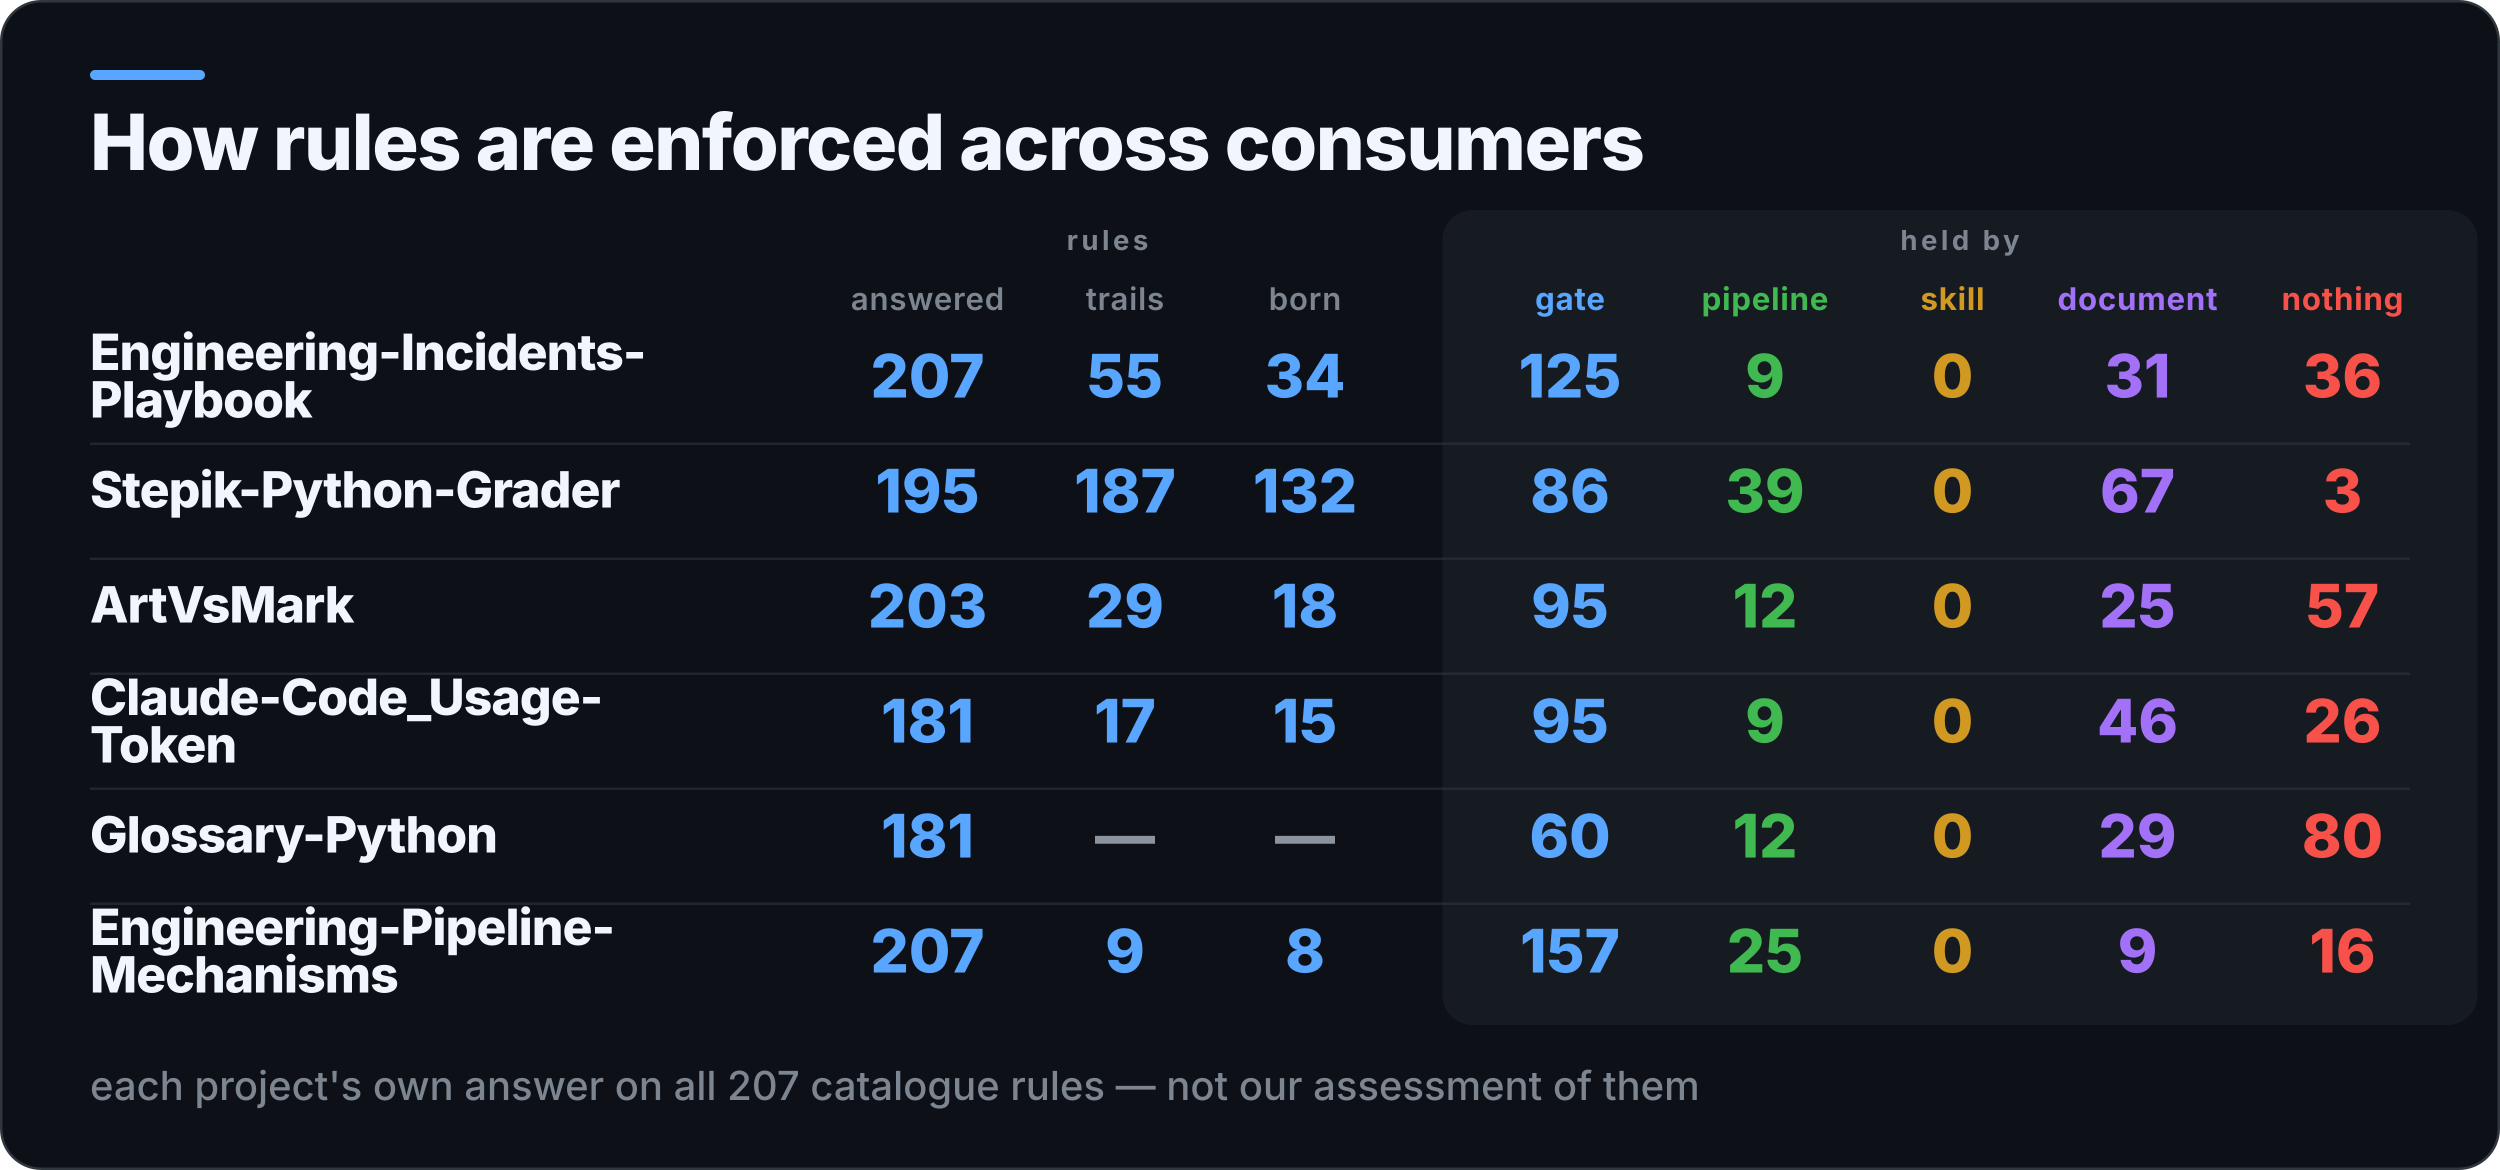
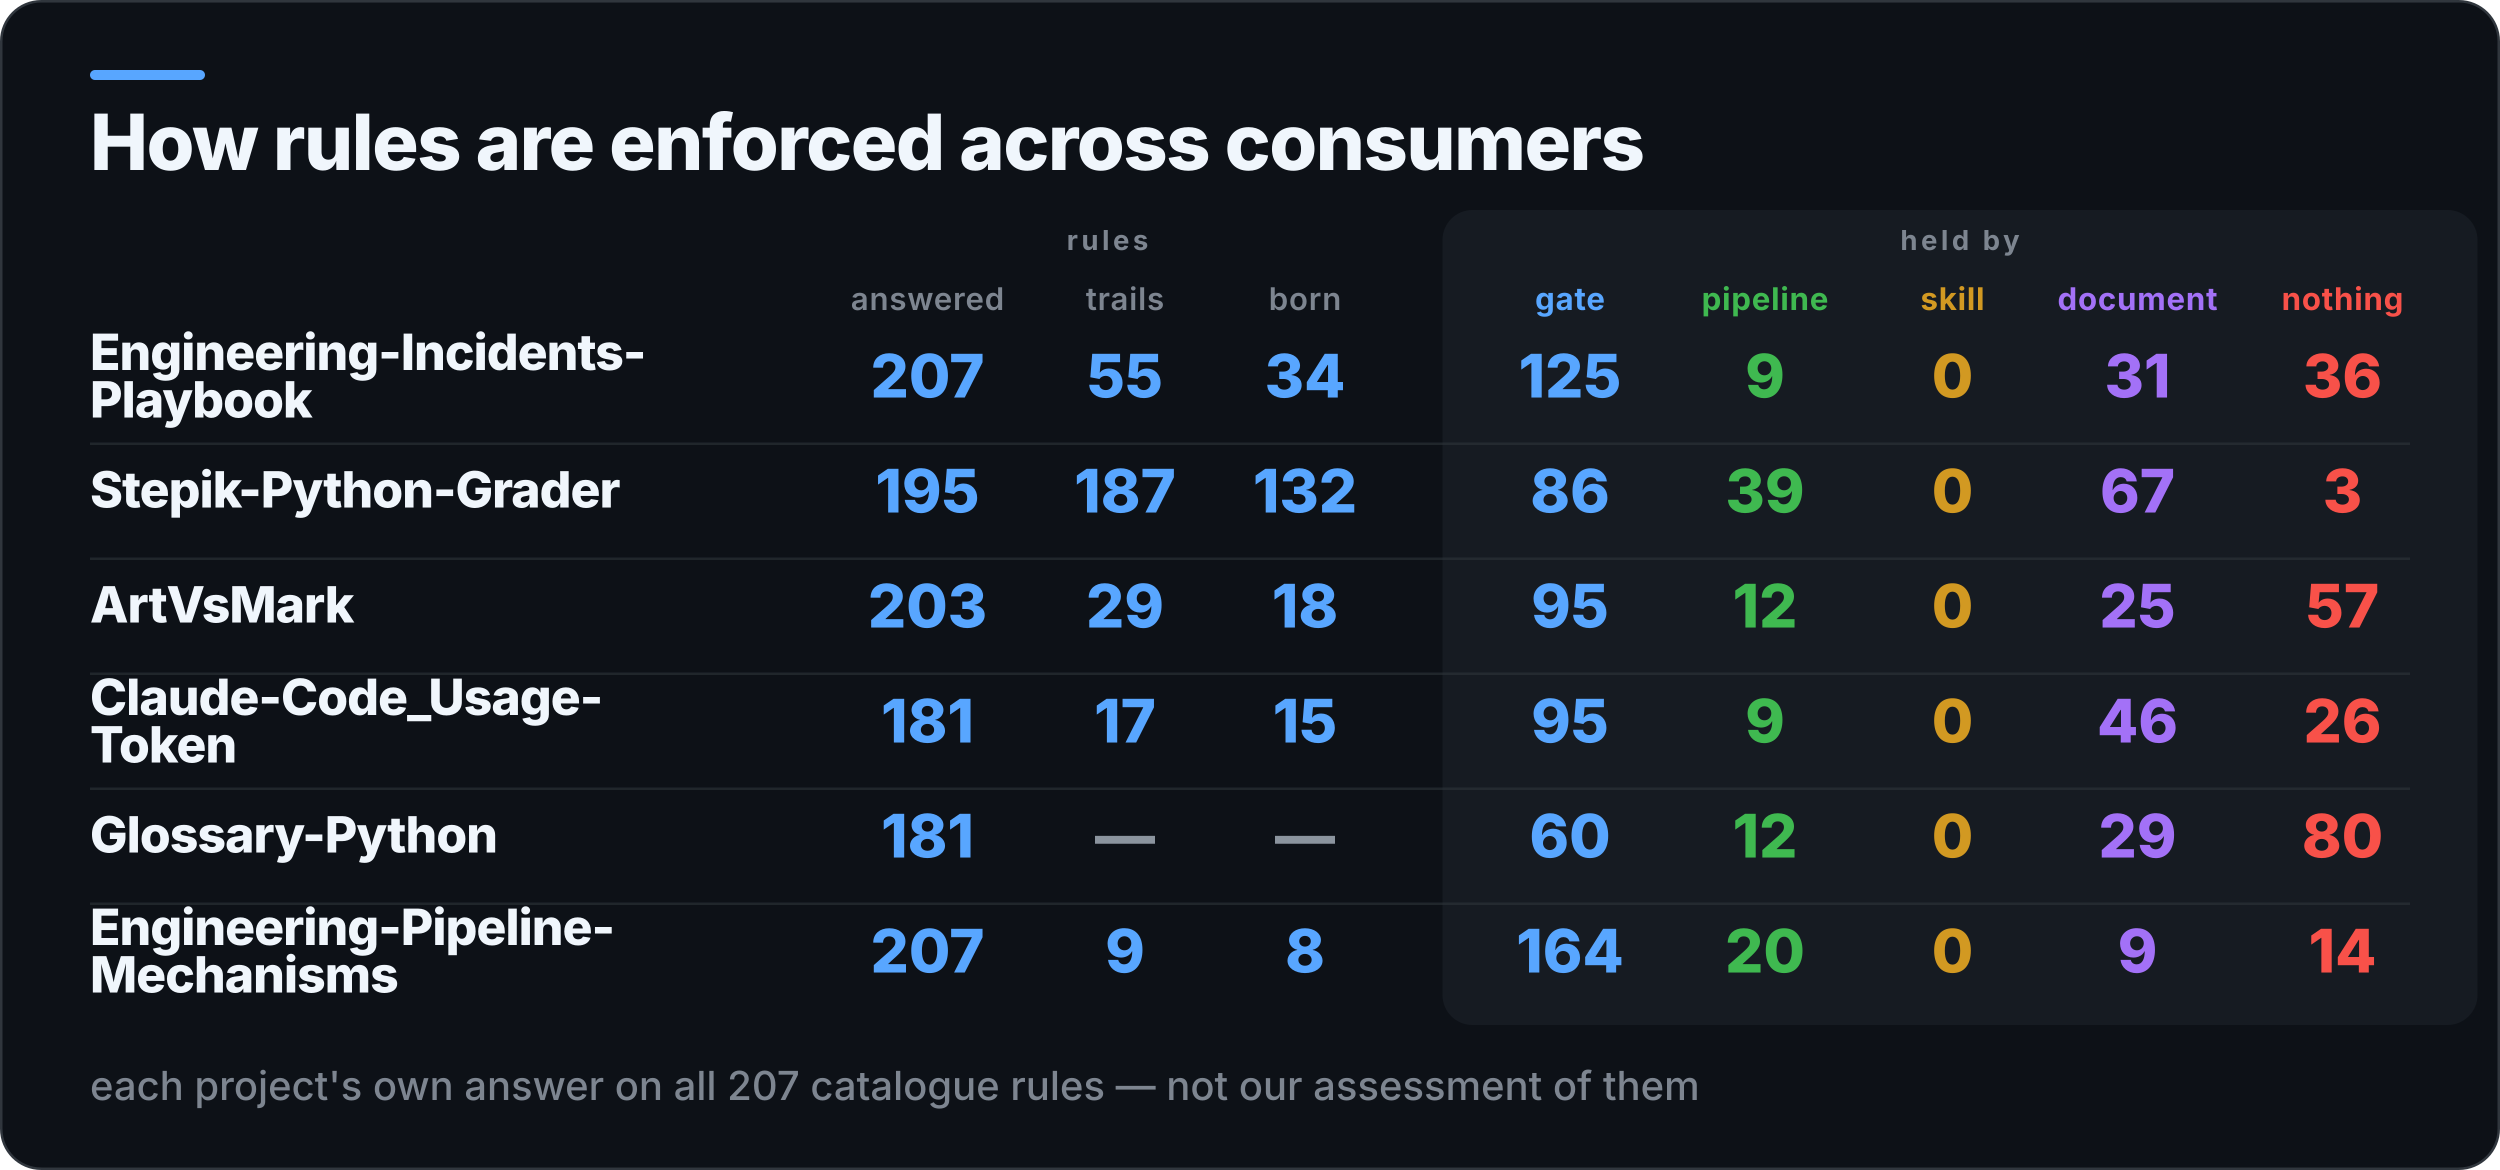
<svg xmlns="http://www.w3.org/2000/svg" width="1000" height="468" viewBox="0 0 1000 468" role="img" aria-label="How rules are enforced across consumers">
  <rect x="0.5" y="0.5" width="999" height="467" rx="16" fill="#0D1117" stroke="#30363D" />
  <rect x="36" y="28" width="46" height="4" rx="2" fill="#58A6FF" />
  <rect x="577" y="84" width="414" height="326" rx="12" fill="#161B22" />
  <text x="36" y="68" fill="#F0F6FC" font-family="Inter,Segoe UI,Helvetica,Arial,sans-serif" font-size="31" font-weight="800" letter-spacing="-0.6">How rules are enforced across consumers</text>
  <text x="443" y="100" fill="#7D8590" font-family="Inter,Segoe UI,Helvetica,Arial,sans-serif" font-size="11" font-weight="700" letter-spacing="1.4" text-anchor="middle">rules</text>
  <text x="784" y="100" fill="#7D8590" font-family="Inter,Segoe UI,Helvetica,Arial,sans-serif" font-size="11" font-weight="700" letter-spacing="1.4" text-anchor="middle">held by</text>
  <text x="371" y="124" fill="#7D8590" font-family="Inter,Segoe UI,Helvetica,Arial,sans-serif" font-size="12.5" font-weight="600" letter-spacing="0.3" text-anchor="middle">answered</text>
  <text x="450" y="124" fill="#7D8590" font-family="Inter,Segoe UI,Helvetica,Arial,sans-serif" font-size="12.5" font-weight="600" letter-spacing="0.3" text-anchor="middle">trails</text>
  <text x="522" y="124" fill="#7D8590" font-family="Inter,Segoe UI,Helvetica,Arial,sans-serif" font-size="12.5" font-weight="600" letter-spacing="0.3" text-anchor="middle">born</text>
  <text x="628" y="124" fill="#58A6FF" font-family="Inter,Segoe UI,Helvetica,Arial,sans-serif" font-size="12.5" font-weight="700" letter-spacing="0.3" text-anchor="middle">gate</text>
  <text x="706" y="124" fill="#3FB950" font-family="Inter,Segoe UI,Helvetica,Arial,sans-serif" font-size="12.5" font-weight="700" letter-spacing="0.3" text-anchor="middle">pipeline</text>
  <text x="781" y="124" fill="#D29922" font-family="Inter,Segoe UI,Helvetica,Arial,sans-serif" font-size="12.5" font-weight="700" letter-spacing="0.3" text-anchor="middle">skill</text>
  <text x="855" y="124" fill="#A371F7" font-family="Inter,Segoe UI,Helvetica,Arial,sans-serif" font-size="12.5" font-weight="700" letter-spacing="0.3" text-anchor="middle">document</text>
  <text x="937" y="124" fill="#F85149" font-family="Inter,Segoe UI,Helvetica,Arial,sans-serif" font-size="12.5" font-weight="700" letter-spacing="0.3" text-anchor="middle">nothing</text>
  <text x="36" y="148" fill="#F0F6FC" font-family="Inter,Segoe UI,Helvetica,Arial,sans-serif" font-size="20" font-weight="800" letter-spacing="-0.4">Engineering-Incidents-</text>
  <text x="36" y="167" fill="#F0F6FC" font-family="Inter,Segoe UI,Helvetica,Arial,sans-serif" font-size="20" font-weight="800" letter-spacing="-0.4">Playbook</text>
  <text x="371" y="159" fill="#58A6FF" font-family="Inter,Segoe UI,Helvetica,Arial,sans-serif" font-size="24" font-weight="800" text-anchor="middle">207</text>
  <text x="450" y="159" fill="#58A6FF" font-family="Inter,Segoe UI,Helvetica,Arial,sans-serif" font-size="24" font-weight="800" text-anchor="middle">55</text>
  <text x="522" y="159" fill="#58A6FF" font-family="Inter,Segoe UI,Helvetica,Arial,sans-serif" font-size="24" font-weight="800" text-anchor="middle">34</text>
  <text x="628" y="159" fill="#58A6FF" font-family="Inter,Segoe UI,Helvetica,Arial,sans-serif" font-size="24" font-weight="800" text-anchor="middle">125</text>
  <text x="706" y="159" fill="#3FB950" font-family="Inter,Segoe UI,Helvetica,Arial,sans-serif" font-size="24" font-weight="800" text-anchor="middle">9</text>
  <text x="781" y="159" fill="#D29922" font-family="Inter,Segoe UI,Helvetica,Arial,sans-serif" font-size="24" font-weight="800" text-anchor="middle">0</text>
  <text x="855" y="159" fill="#A371F7" font-family="Inter,Segoe UI,Helvetica,Arial,sans-serif" font-size="24" font-weight="800" text-anchor="middle">31</text>
  <text x="937" y="159" fill="#F85149" font-family="Inter,Segoe UI,Helvetica,Arial,sans-serif" font-size="24" font-weight="800" text-anchor="middle">36</text>
  <rect x="36" y="177" width="928" height="1" fill="#30363D" opacity="0.55" />
  <text x="36" y="203" fill="#F0F6FC" font-family="Inter,Segoe UI,Helvetica,Arial,sans-serif" font-size="20" font-weight="800" letter-spacing="-0.4">Stepik-Python-Grader</text>
  <text x="371" y="205" fill="#58A6FF" font-family="Inter,Segoe UI,Helvetica,Arial,sans-serif" font-size="24" font-weight="800" text-anchor="middle">195</text>
  <text x="450" y="205" fill="#58A6FF" font-family="Inter,Segoe UI,Helvetica,Arial,sans-serif" font-size="24" font-weight="800" text-anchor="middle">187</text>
  <text x="522" y="205" fill="#58A6FF" font-family="Inter,Segoe UI,Helvetica,Arial,sans-serif" font-size="24" font-weight="800" text-anchor="middle">132</text>
  <text x="628" y="205" fill="#58A6FF" font-family="Inter,Segoe UI,Helvetica,Arial,sans-serif" font-size="24" font-weight="800" text-anchor="middle">86</text>
  <text x="706" y="205" fill="#3FB950" font-family="Inter,Segoe UI,Helvetica,Arial,sans-serif" font-size="24" font-weight="800" text-anchor="middle">39</text>
  <text x="781" y="205" fill="#D29922" font-family="Inter,Segoe UI,Helvetica,Arial,sans-serif" font-size="24" font-weight="800" text-anchor="middle">0</text>
  <text x="855" y="205" fill="#A371F7" font-family="Inter,Segoe UI,Helvetica,Arial,sans-serif" font-size="24" font-weight="800" text-anchor="middle">67</text>
  <text x="937" y="205" fill="#F85149" font-family="Inter,Segoe UI,Helvetica,Arial,sans-serif" font-size="24" font-weight="800" text-anchor="middle">3</text>
  <rect x="36" y="223" width="928" height="1" fill="#30363D" opacity="0.55" />
  <text x="36" y="249" fill="#F0F6FC" font-family="Inter,Segoe UI,Helvetica,Arial,sans-serif" font-size="20" font-weight="800" letter-spacing="-0.4">ArtVsMark</text>
  <text x="371" y="251" fill="#58A6FF" font-family="Inter,Segoe UI,Helvetica,Arial,sans-serif" font-size="24" font-weight="800" text-anchor="middle">203</text>
  <text x="450" y="251" fill="#58A6FF" font-family="Inter,Segoe UI,Helvetica,Arial,sans-serif" font-size="24" font-weight="800" text-anchor="middle">29</text>
  <text x="522" y="251" fill="#58A6FF" font-family="Inter,Segoe UI,Helvetica,Arial,sans-serif" font-size="24" font-weight="800" text-anchor="middle">18</text>
  <text x="628" y="251" fill="#58A6FF" font-family="Inter,Segoe UI,Helvetica,Arial,sans-serif" font-size="24" font-weight="800" text-anchor="middle">95</text>
  <text x="706" y="251" fill="#3FB950" font-family="Inter,Segoe UI,Helvetica,Arial,sans-serif" font-size="24" font-weight="800" text-anchor="middle">12</text>
  <text x="781" y="251" fill="#D29922" font-family="Inter,Segoe UI,Helvetica,Arial,sans-serif" font-size="24" font-weight="800" text-anchor="middle">0</text>
  <text x="855" y="251" fill="#A371F7" font-family="Inter,Segoe UI,Helvetica,Arial,sans-serif" font-size="24" font-weight="800" text-anchor="middle">25</text>
  <text x="937" y="251" fill="#F85149" font-family="Inter,Segoe UI,Helvetica,Arial,sans-serif" font-size="24" font-weight="800" text-anchor="middle">57</text>
  <rect x="36" y="269" width="928" height="1" fill="#30363D" opacity="0.55" />
  <text x="36" y="286" fill="#F0F6FC" font-family="Inter,Segoe UI,Helvetica,Arial,sans-serif" font-size="20" font-weight="800" letter-spacing="-0.4">Claude-Code_Usage-</text>
  <text x="36" y="305" fill="#F0F6FC" font-family="Inter,Segoe UI,Helvetica,Arial,sans-serif" font-size="20" font-weight="800" letter-spacing="-0.4">Token</text>
  <text x="371" y="297" fill="#58A6FF" font-family="Inter,Segoe UI,Helvetica,Arial,sans-serif" font-size="24" font-weight="800" text-anchor="middle">181</text>
  <text x="450" y="297" fill="#58A6FF" font-family="Inter,Segoe UI,Helvetica,Arial,sans-serif" font-size="24" font-weight="800" text-anchor="middle">17</text>
  <text x="522" y="297" fill="#58A6FF" font-family="Inter,Segoe UI,Helvetica,Arial,sans-serif" font-size="24" font-weight="800" text-anchor="middle">15</text>
  <text x="628" y="297" fill="#58A6FF" font-family="Inter,Segoe UI,Helvetica,Arial,sans-serif" font-size="24" font-weight="800" text-anchor="middle">95</text>
  <text x="706" y="297" fill="#3FB950" font-family="Inter,Segoe UI,Helvetica,Arial,sans-serif" font-size="24" font-weight="800" text-anchor="middle">9</text>
  <text x="781" y="297" fill="#D29922" font-family="Inter,Segoe UI,Helvetica,Arial,sans-serif" font-size="24" font-weight="800" text-anchor="middle">0</text>
  <text x="855" y="297" fill="#A371F7" font-family="Inter,Segoe UI,Helvetica,Arial,sans-serif" font-size="24" font-weight="800" text-anchor="middle">46</text>
  <text x="937" y="297" fill="#F85149" font-family="Inter,Segoe UI,Helvetica,Arial,sans-serif" font-size="24" font-weight="800" text-anchor="middle">26</text>
  <rect x="36" y="315" width="928" height="1" fill="#30363D" opacity="0.55" />
  <text x="36" y="341" fill="#F0F6FC" font-family="Inter,Segoe UI,Helvetica,Arial,sans-serif" font-size="20" font-weight="800" letter-spacing="-0.4">Glossary-Python</text>
  <text x="371" y="343" fill="#58A6FF" font-family="Inter,Segoe UI,Helvetica,Arial,sans-serif" font-size="24" font-weight="800" text-anchor="middle">181</text>
  <text x="450" y="343" fill="#8B949E" font-family="Inter,Segoe UI,Helvetica,Arial,sans-serif" font-size="24" font-weight="800" text-anchor="middle">—</text>
  <text x="522" y="343" fill="#8B949E" font-family="Inter,Segoe UI,Helvetica,Arial,sans-serif" font-size="24" font-weight="800" text-anchor="middle">—</text>
  <text x="628" y="343" fill="#58A6FF" font-family="Inter,Segoe UI,Helvetica,Arial,sans-serif" font-size="24" font-weight="800" text-anchor="middle">60</text>
  <text x="706" y="343" fill="#3FB950" font-family="Inter,Segoe UI,Helvetica,Arial,sans-serif" font-size="24" font-weight="800" text-anchor="middle">12</text>
  <text x="781" y="343" fill="#D29922" font-family="Inter,Segoe UI,Helvetica,Arial,sans-serif" font-size="24" font-weight="800" text-anchor="middle">0</text>
  <text x="855" y="343" fill="#A371F7" font-family="Inter,Segoe UI,Helvetica,Arial,sans-serif" font-size="24" font-weight="800" text-anchor="middle">29</text>
  <text x="937" y="343" fill="#F85149" font-family="Inter,Segoe UI,Helvetica,Arial,sans-serif" font-size="24" font-weight="800" text-anchor="middle">80</text>
  <rect x="36" y="361" width="928" height="1" fill="#30363D" opacity="0.55" />
  <text x="36" y="378" fill="#F0F6FC" font-family="Inter,Segoe UI,Helvetica,Arial,sans-serif" font-size="20" font-weight="800" letter-spacing="-0.4">Engineering-Pipeline-</text>
  <text x="36" y="397" fill="#F0F6FC" font-family="Inter,Segoe UI,Helvetica,Arial,sans-serif" font-size="20" font-weight="800" letter-spacing="-0.4">Mechanisms</text>
  <text x="371" y="389" fill="#58A6FF" font-family="Inter,Segoe UI,Helvetica,Arial,sans-serif" font-size="24" font-weight="800" text-anchor="middle">207</text>
  <text x="450" y="389" fill="#58A6FF" font-family="Inter,Segoe UI,Helvetica,Arial,sans-serif" font-size="24" font-weight="800" text-anchor="middle">9</text>
  <text x="522" y="389" fill="#58A6FF" font-family="Inter,Segoe UI,Helvetica,Arial,sans-serif" font-size="24" font-weight="800" text-anchor="middle">8</text>
-   <text x="628" y="389" fill="#58A6FF" font-family="Inter,Segoe UI,Helvetica,Arial,sans-serif" font-size="24" font-weight="800" text-anchor="middle">157</text>
-   <text x="706" y="389" fill="#3FB950" font-family="Inter,Segoe UI,Helvetica,Arial,sans-serif" font-size="24" font-weight="800" text-anchor="middle">25</text>
+   <text x="628" y="389" fill="#58A6FF" font-family="Inter,Segoe UI,Helvetica,Arial,sans-serif" font-size="24" font-weight="800" text-anchor="middle">164</text>
+   <text x="706" y="389" fill="#3FB950" font-family="Inter,Segoe UI,Helvetica,Arial,sans-serif" font-size="24" font-weight="800" text-anchor="middle">20</text>
  <text x="781" y="389" fill="#D29922" font-family="Inter,Segoe UI,Helvetica,Arial,sans-serif" font-size="24" font-weight="800" text-anchor="middle">0</text>
  <text x="855" y="389" fill="#A371F7" font-family="Inter,Segoe UI,Helvetica,Arial,sans-serif" font-size="24" font-weight="800" text-anchor="middle">9</text>
-   <text x="937" y="389" fill="#F85149" font-family="Inter,Segoe UI,Helvetica,Arial,sans-serif" font-size="24" font-weight="800" text-anchor="middle">16</text>
+   <text x="937" y="389" fill="#F85149" font-family="Inter,Segoe UI,Helvetica,Arial,sans-serif" font-size="24" font-weight="800" text-anchor="middle">14</text>
  <text x="36" y="440" fill="#7D8590" font-family="Inter,Segoe UI,Helvetica,Arial,sans-serif" font-size="16" font-weight="500">each project's own answer on all 207 catalogue rules — not our assessment of them</text>
</svg>
